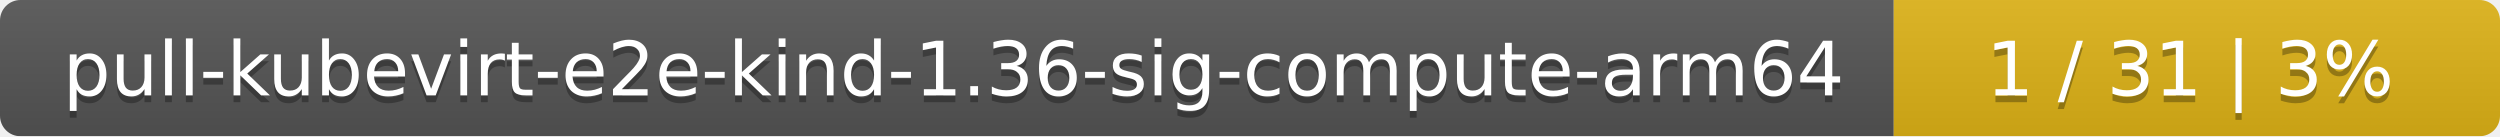
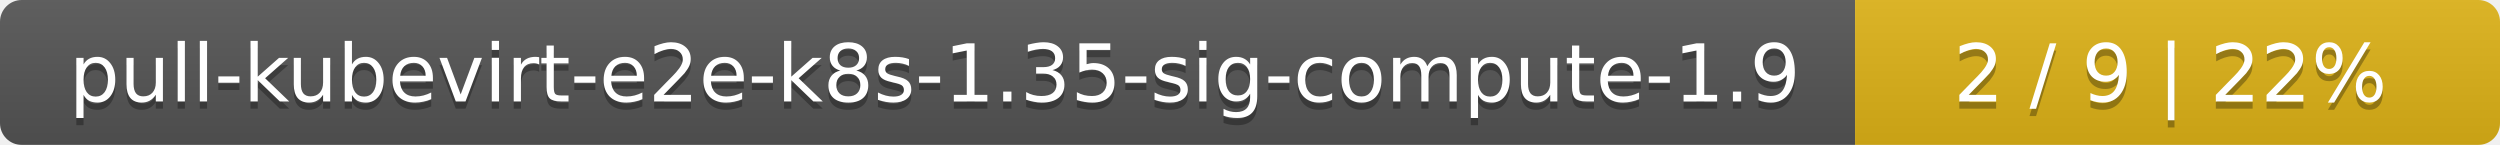
- <svg xmlns="http://www.w3.org/2000/svg" width="367" height="20">
+ <svg xmlns="http://www.w3.org/2000/svg" width="345" height="20">
  <linearGradient id="smooth" x2="0" y2="100%">
    <stop offset="0" stop-color="#bbb" stop-opacity=".1" />
    <stop offset="1" stop-opacity=".1" />
  </linearGradient>
  <mask id="round">
-     <rect width="367" height="20" rx="3" fill="#fff" />
+     <rect width="345" height="20" rx="3" fill="#fff" />
  </mask>
  <g mask="url(#round)">
-     <rect width="278" height="20" fill="#555" />
-     <rect x="278" width="89" height="20" fill="#dfb317" />
-     <rect width="367" height="20" fill="url(#smooth)" />
+     <rect width="256" height="20" fill="#555" />
+     <rect x="256" width="89" height="20" fill="#dfb317" />
+     <rect width="345" height="20" fill="url(#smooth)" />
  </g>
  <g fill="#fff" text-anchor="middle" font-family="DejaVu Sans,Verdana,Geneva,sans-serif" font-size="11">
-     <text x="140" y="15" fill="#010101" fill-opacity=".3">pull-kubevirt-e2e-kind-1.36-sig-compute-arm64</text>
-     <text x="140" y="14">pull-kubevirt-e2e-kind-1.36-sig-compute-arm64</text>
-     <text x="321.5" y="15" fill="#010101" fill-opacity=".3">1 / 31    |    3%</text>
-     <text x="321.5" y="14">1 / 31    |    3%</text>
+     <text x="129" y="15" fill="#010101" fill-opacity=".3">pull-kubevirt-e2e-k8s-1.35-sig-compute-1.9</text>
+     <text x="129" y="14">pull-kubevirt-e2e-k8s-1.35-sig-compute-1.9</text>
+     <text x="299.5" y="15" fill="#010101" fill-opacity=".3">2 / 9    |    22%</text>
+     <text x="299.5" y="14">2 / 9    |    22%</text>
  </g>
</svg>
